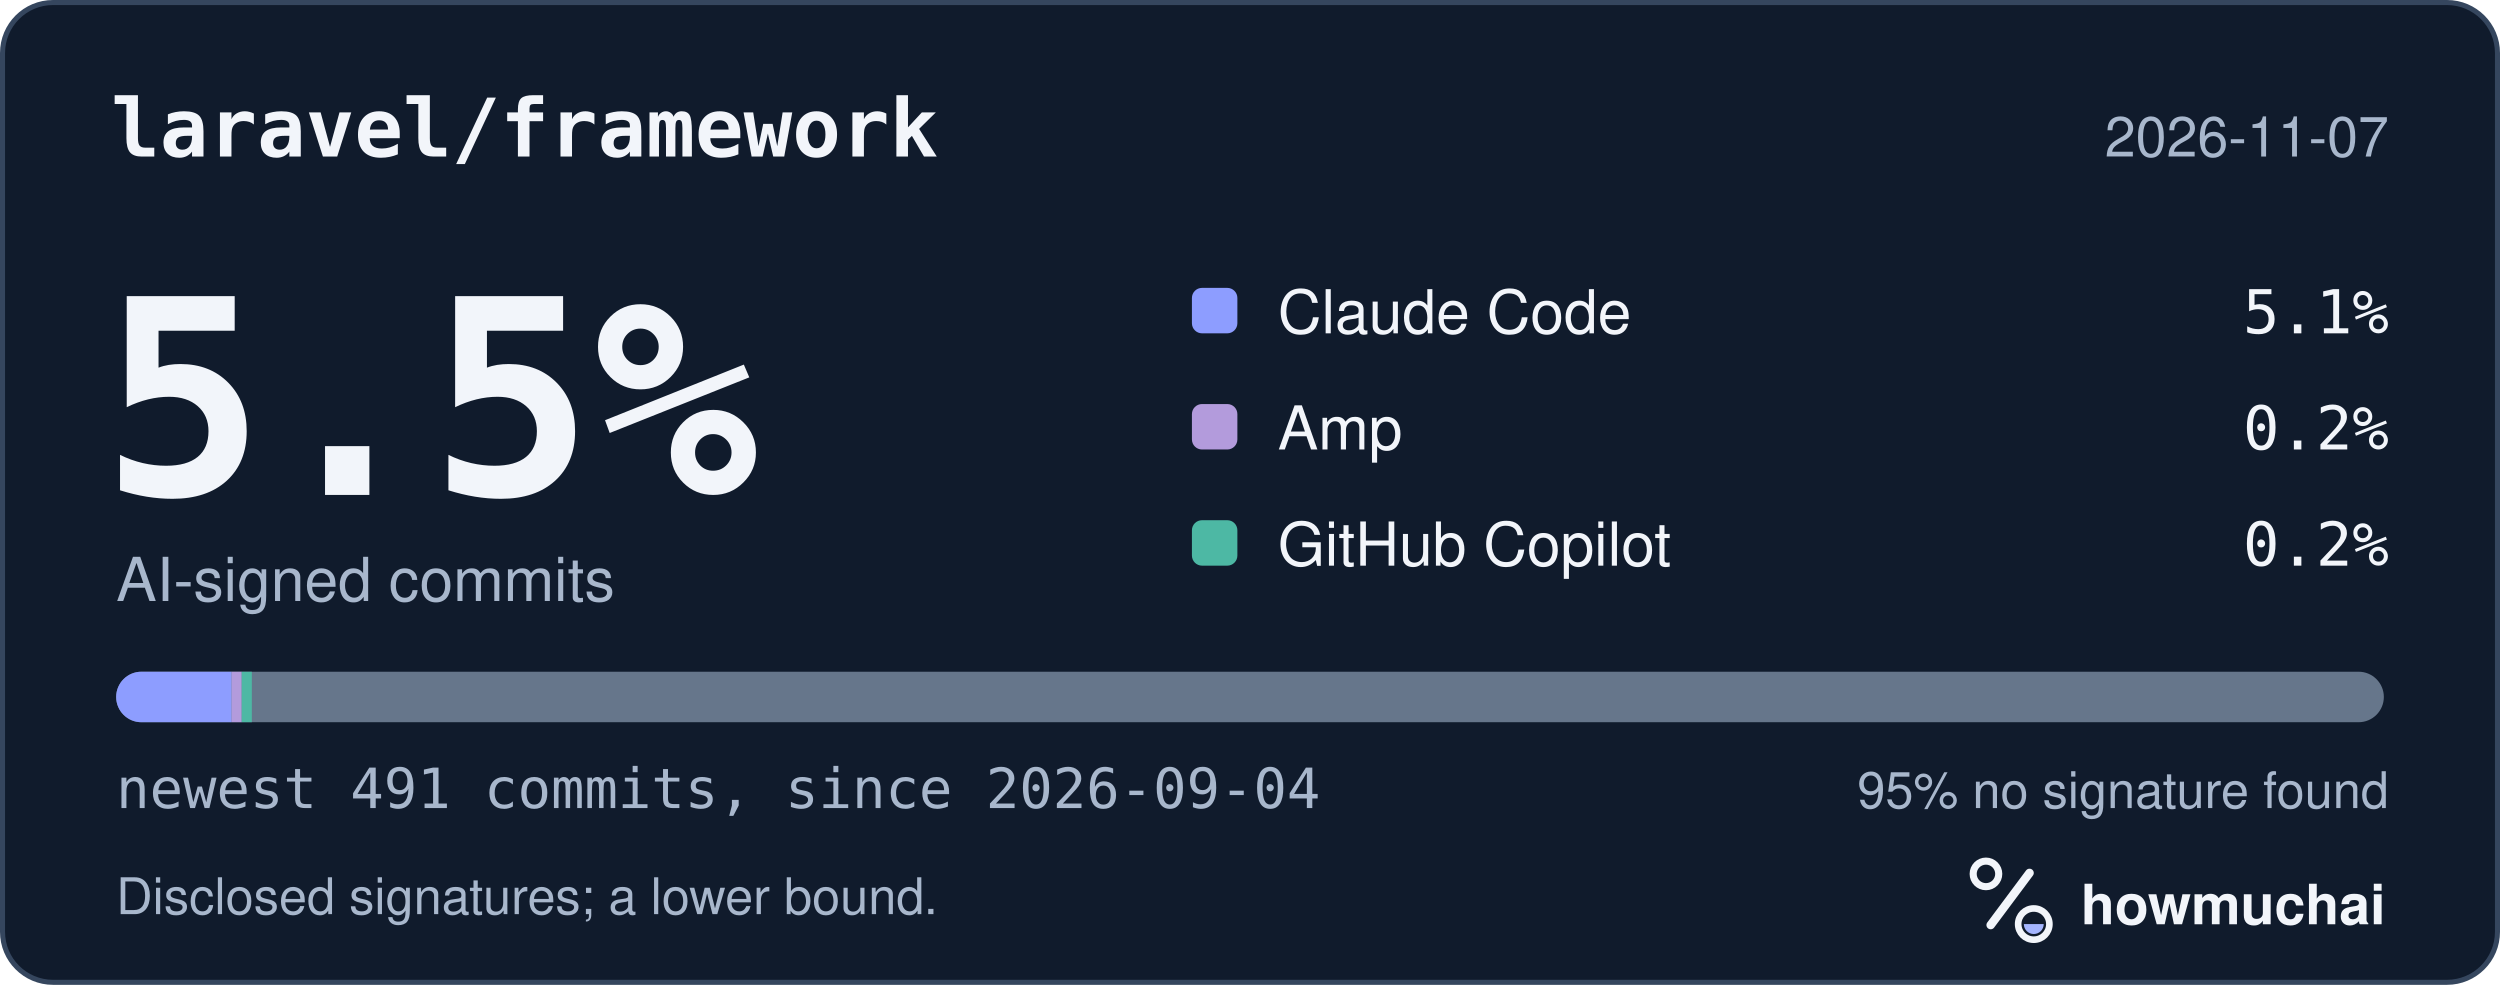
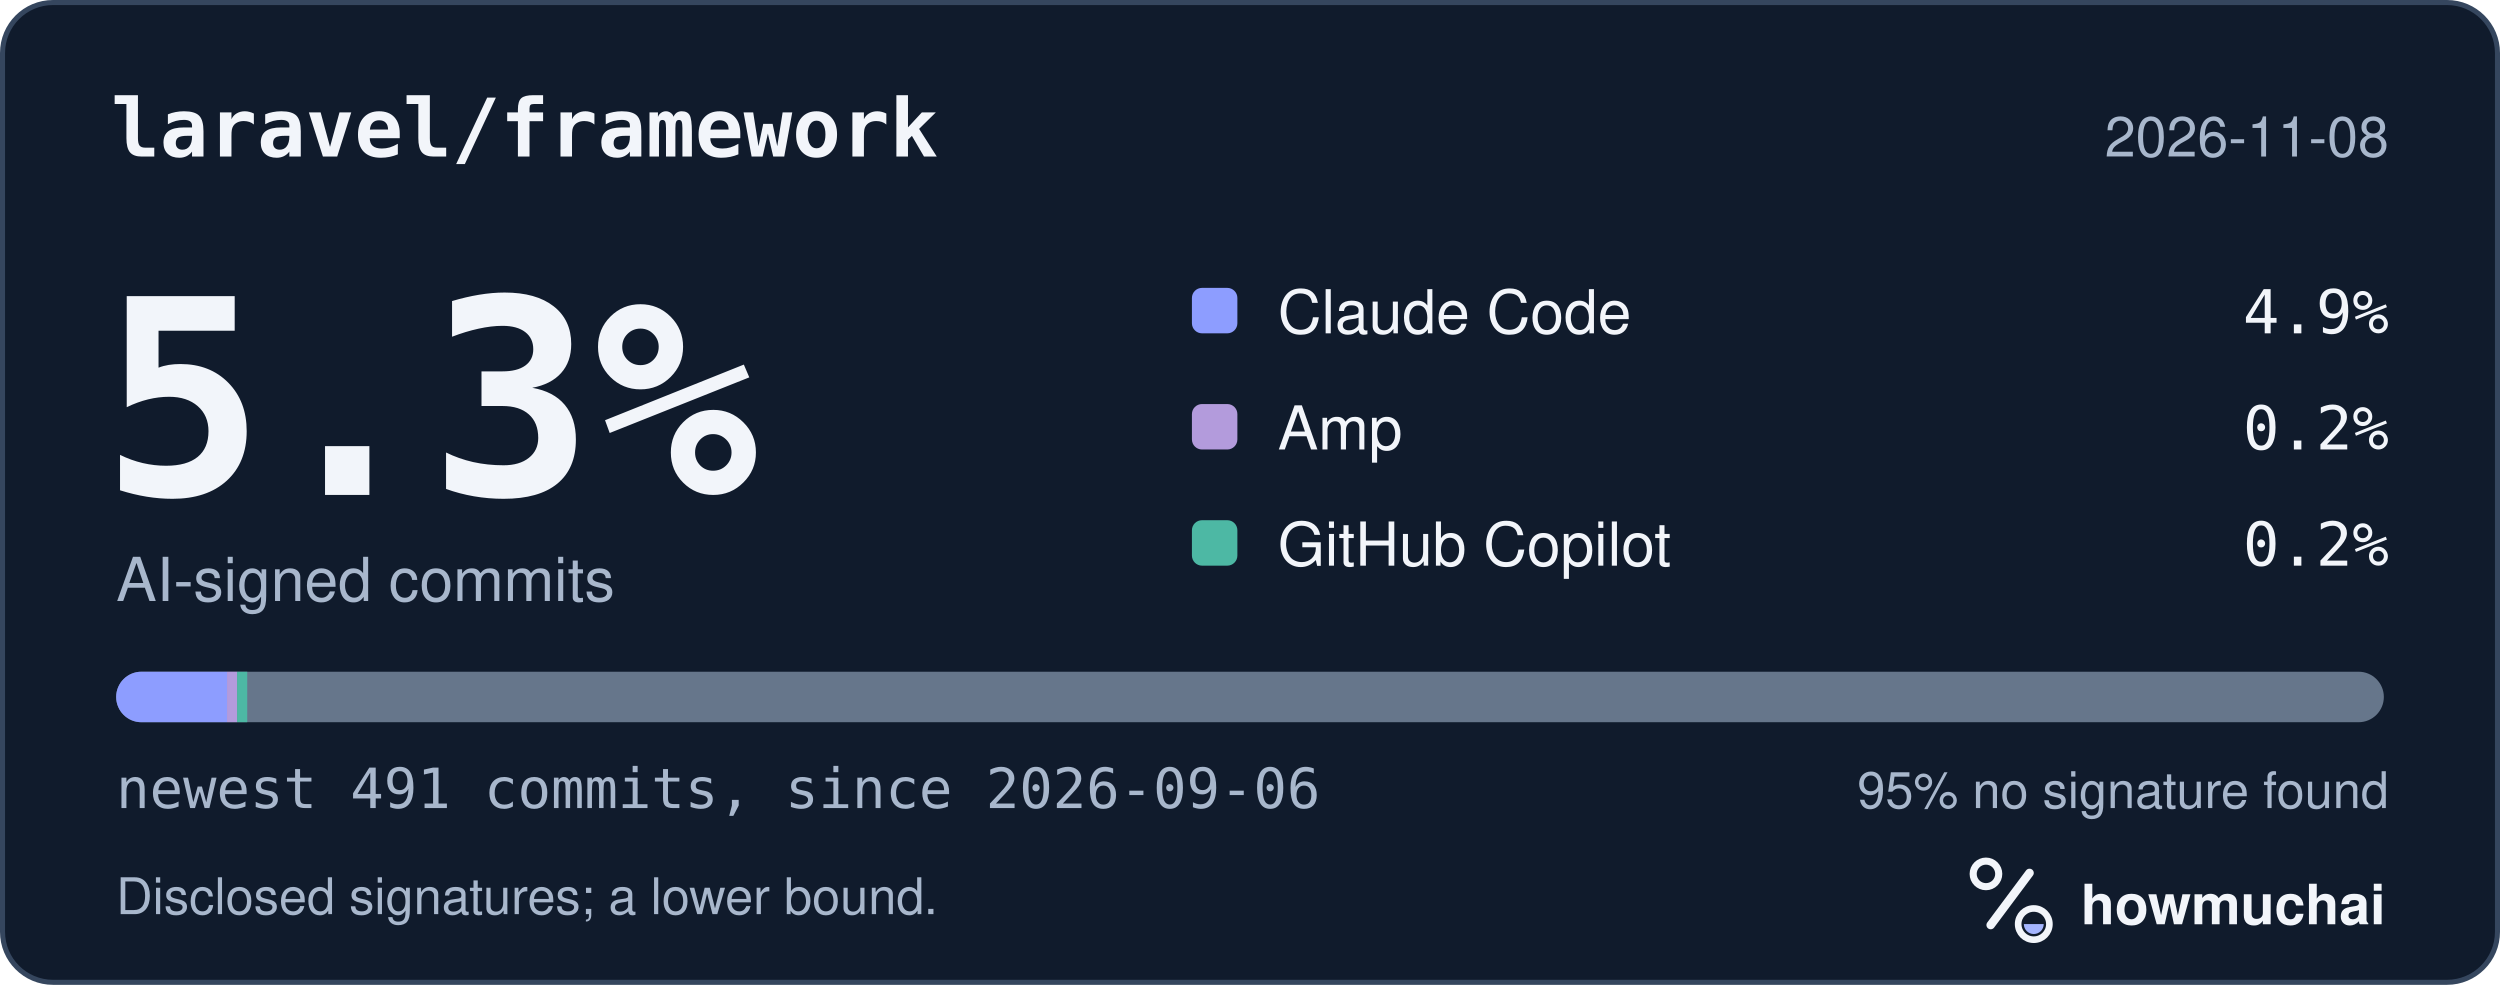
<svg xmlns="http://www.w3.org/2000/svg" width="495" height="195" viewBox="0 0 495 195" role="img" aria-labelledby="hm-t hm-d">
  <rect x="0.5" y="0.5" width="494" height="194" rx="10" fill="#101B2C" stroke="#35465E" />
  <text x="22" y="31" fill="#F2F5FA" font-family="ui-monospace, SF Mono, Menlo, Consolas, IBM Plex Mono, monospace" font-size="16" font-weight="600">laravel/framework</text>
-   <text x="473" y="31" fill="#A8B7CC" font-family="-apple-system, BlinkMacSystemFont, Segoe UI, Helvetica, Arial, Fira Sans, sans-serif" font-size="11" text-anchor="end">2026-11-07</text>
-   <text x="20" y="98" fill="#F2F5FA" font-family="ui-monospace, SF Mono, Menlo, Consolas, IBM Plex Mono, monospace" font-size="54" font-weight="700">5.5%</text>
+   <text x="473" y="31" fill="#A8B7CC" font-family="-apple-system, BlinkMacSystemFont, Segoe UI, Helvetica, Arial, Fira Sans, sans-serif" font-size="11" text-anchor="end">2026-11-08</text>
+   <text x="20" y="98" fill="#F2F5FA" font-family="ui-monospace, SF Mono, Menlo, Consolas, IBM Plex Mono, monospace" font-size="54" font-weight="700">5.3%</text>
  <text x="23" y="119" fill="#A8B7CC" font-family="-apple-system, BlinkMacSystemFont, Segoe UI, Helvetica, Arial, Fira Sans, sans-serif" font-size="12">AI-signed commits</text>
  <rect x="236" y="57" width="9" height="9" rx="2" fill="#8D9DFF" />
  <text x="253" y="66" fill="#F2F5FA" font-family="-apple-system, BlinkMacSystemFont, Segoe UI, Helvetica, Arial, Fira Sans, sans-serif" font-size="12">Claude Code</text>
-   <text x="473" y="66" fill="#F2F5FA" font-family="ui-monospace, SF Mono, Menlo, Consolas, IBM Plex Mono, monospace" font-size="12" text-anchor="end">5.1%</text>
+   <text x="473" y="66" fill="#F2F5FA" font-family="ui-monospace, SF Mono, Menlo, Consolas, IBM Plex Mono, monospace" font-size="12" text-anchor="end">4.9%</text>
  <rect x="236" y="80" width="9" height="9" rx="2" fill="#B39BDC" />
  <text x="253" y="89" fill="#F2F5FA" font-family="-apple-system, BlinkMacSystemFont, Segoe UI, Helvetica, Arial, Fira Sans, sans-serif" font-size="12">Amp</text>
  <text x="473" y="89" fill="#F2F5FA" font-family="ui-monospace, SF Mono, Menlo, Consolas, IBM Plex Mono, monospace" font-size="12" text-anchor="end">0.2%</text>
  <rect x="236" y="103" width="9" height="9" rx="2" fill="#4DB8A4" />
  <text x="253" y="112" fill="#F2F5FA" font-family="-apple-system, BlinkMacSystemFont, Segoe UI, Helvetica, Arial, Fira Sans, sans-serif" font-size="12">GitHub Copilot</text>
  <text x="473" y="112" fill="#F2F5FA" font-family="ui-monospace, SF Mono, Menlo, Consolas, IBM Plex Mono, monospace" font-size="12" text-anchor="end">0.2%</text>
  <defs>
    <clipPath id="hm-bar">
      <rect x="23" y="133" width="449" height="10" rx="5" />
    </clipPath>
  </defs>
  <rect x="23" y="133" width="449" height="10" rx="5" fill="#66768B" />
  <g clip-path="url(#hm-bar)">
-     <rect x="23.00" y="133" width="22.86" height="10" fill="#8D9DFF" />
-     <rect x="45.86" y="133" width="2.00" height="10" fill="#B39BDC" />
-     <rect x="47.86" y="133" width="2.00" height="10" fill="#4DB8A4" />
+     <rect x="23.00" y="133" width="21.95" height="10" fill="#8D9DFF" />
+     <rect x="44.95" y="133" width="2.00" height="10" fill="#B39BDC" />
+     <rect x="46.95" y="133" width="2.00" height="10" fill="#4DB8A4" />
  </g>
-   <text x="23" y="160" fill="#A8B7CC" font-family="ui-monospace, SF Mono, Menlo, Consolas, IBM Plex Mono, monospace" font-size="11">newest 491 commits, since 2026-09-04</text>
+   <text x="23" y="160" fill="#A8B7CC" font-family="ui-monospace, SF Mono, Menlo, Consolas, IBM Plex Mono, monospace" font-size="11">newest 491 commits, since 2026-09-06</text>
  <text x="473" y="160" fill="#A8B7CC" font-family="-apple-system, BlinkMacSystemFont, Segoe UI, Helvetica, Arial, Fira Sans, sans-serif" font-size="10" text-anchor="end">95% no signature found</text>
  <text x="23" y="181" fill="#A8B7CC" font-family="-apple-system, BlinkMacSystemFont, Segoe UI, Helvetica, Arial, Fira Sans, sans-serif" font-size="10">Disclosed signatures; a lower bound.</text>
  <g transform="translate(386 166) scale(0.046875)">
    <circle cx="154" cy="150" r="54" fill="none" stroke="#F2F5FA" stroke-width="30" />
    <path d="M174 366 338 146" fill="none" stroke="#F2F5FA" stroke-width="36" stroke-linecap="round" />
    <circle cx="356" cy="362" r="66" fill="none" stroke="#F2F5FA" stroke-width="28" />
    <path d="M314 362a42 42 0 0 0 84 0Z" fill="#A4B5FF" />
  </g>
  <text x="412" y="183" fill="#F2F5FA" font-family="-apple-system, BlinkMacSystemFont, Segoe UI, Helvetica, Arial, Fira Sans, sans-serif" font-size="11" font-weight="650">howmuchai</text>
</svg>
